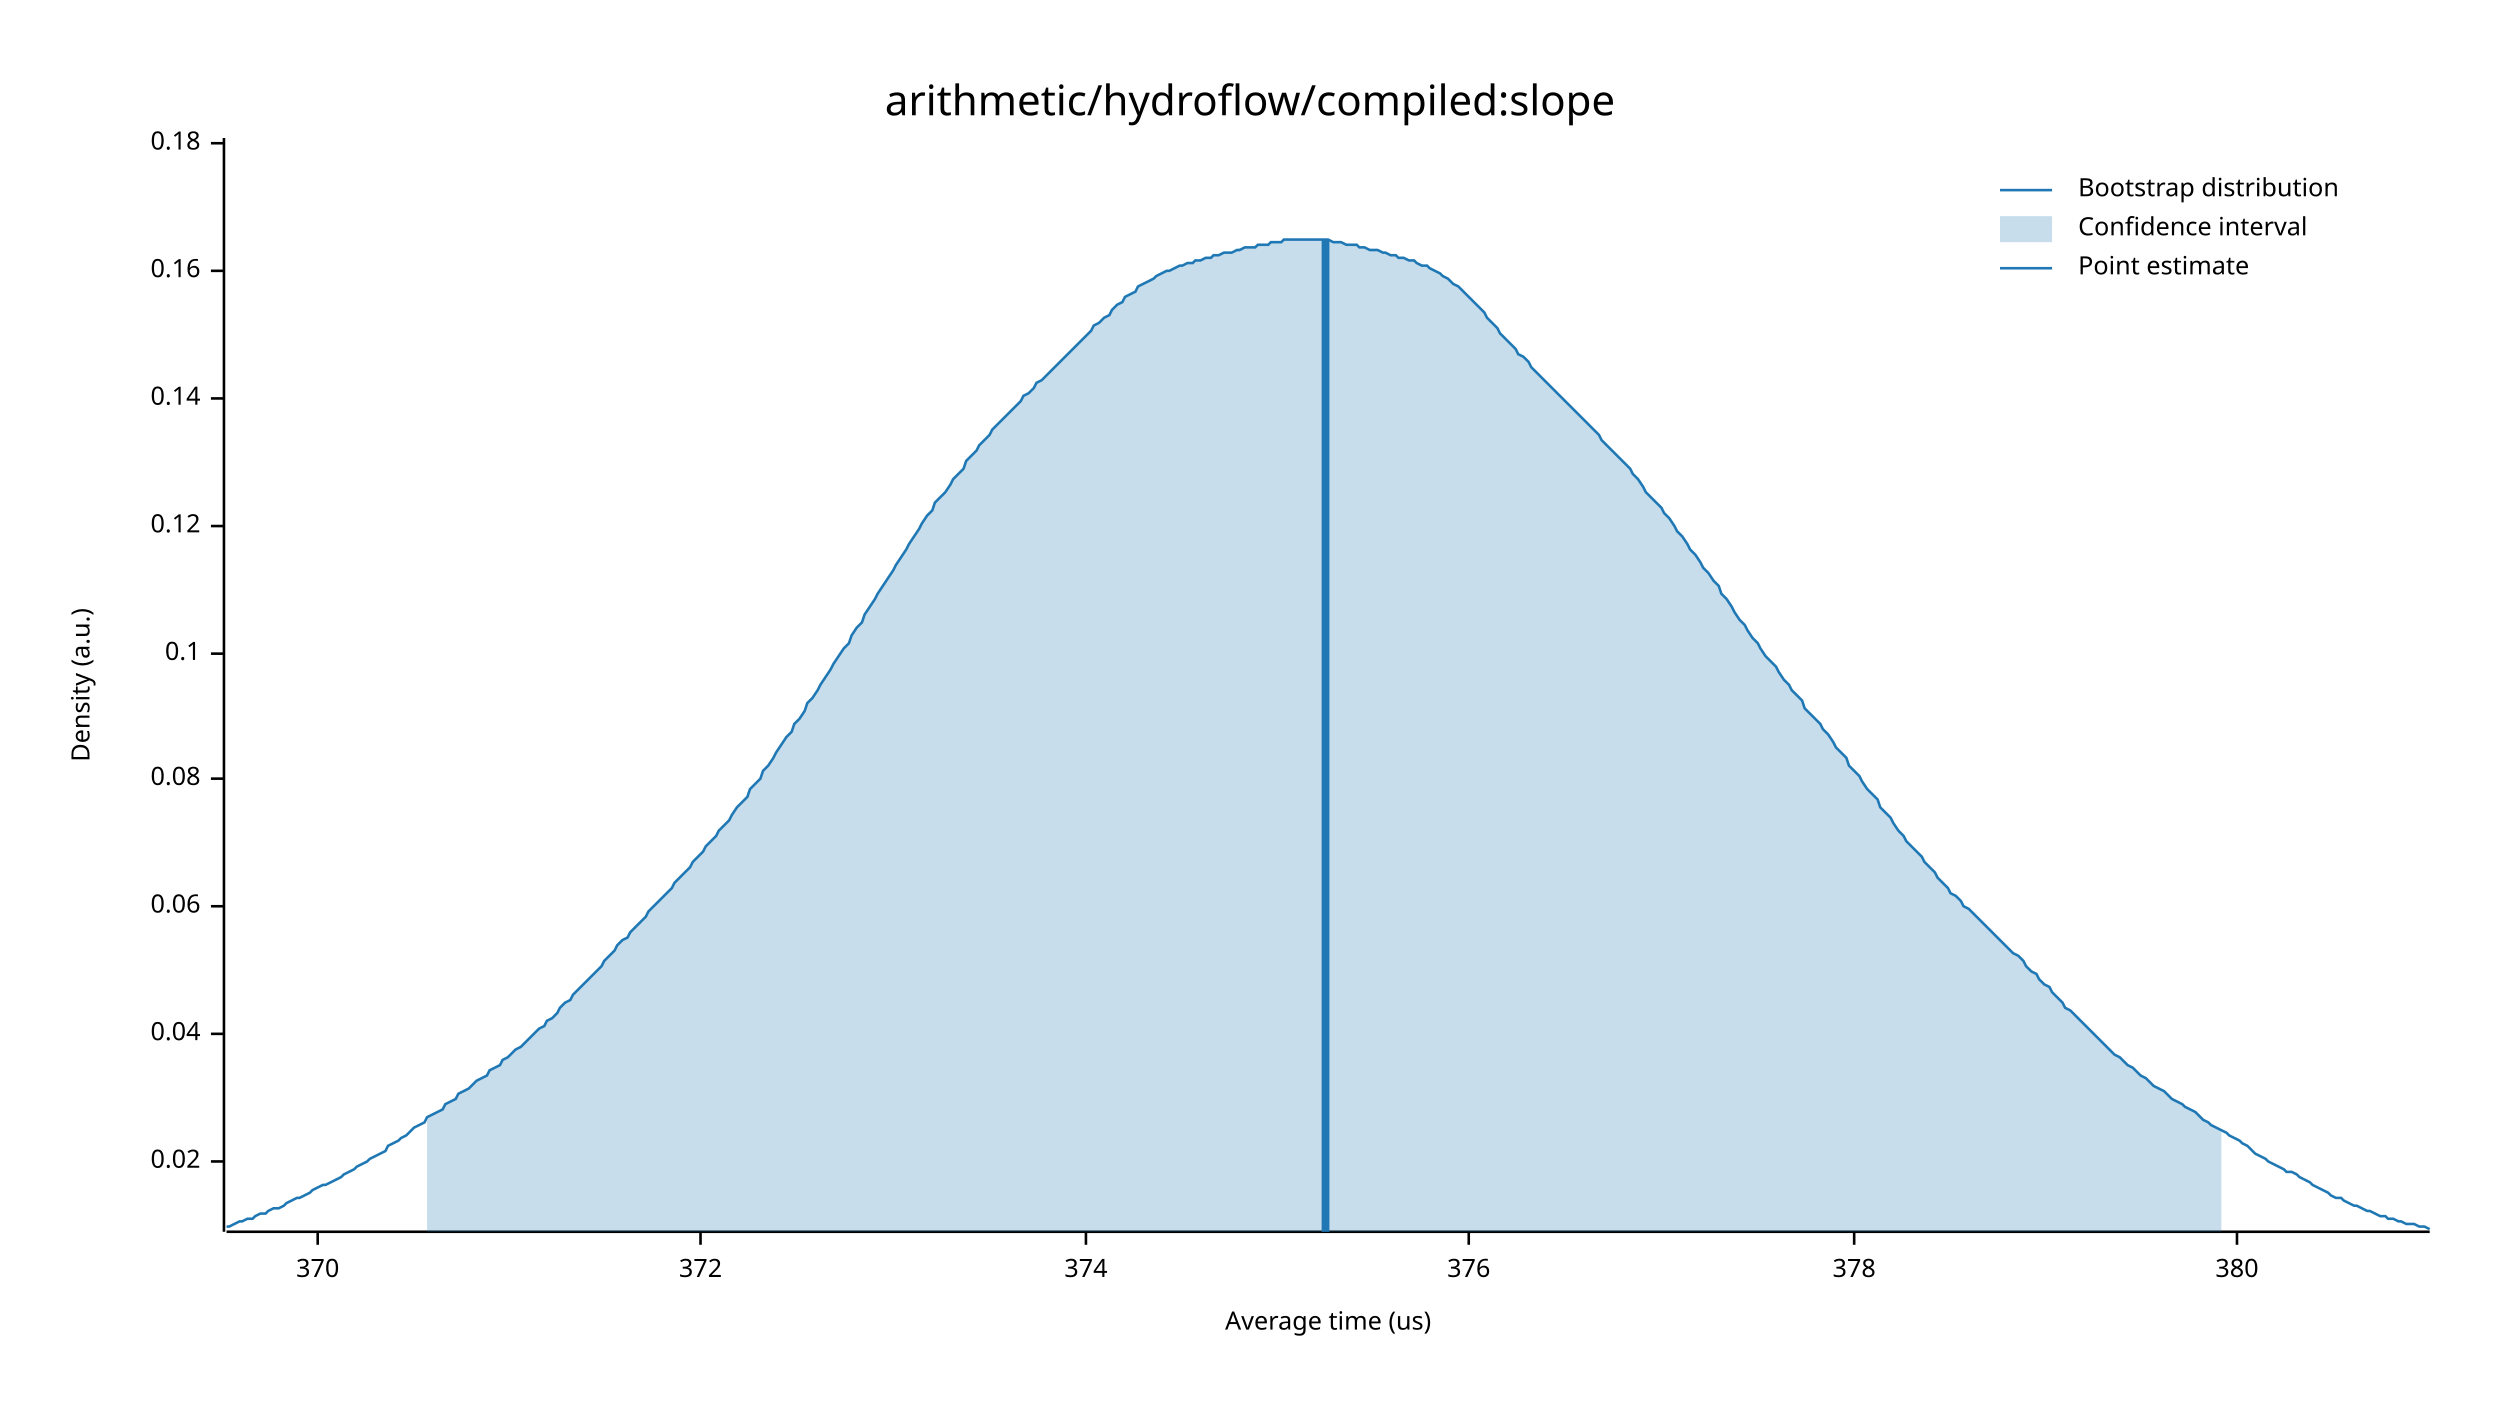
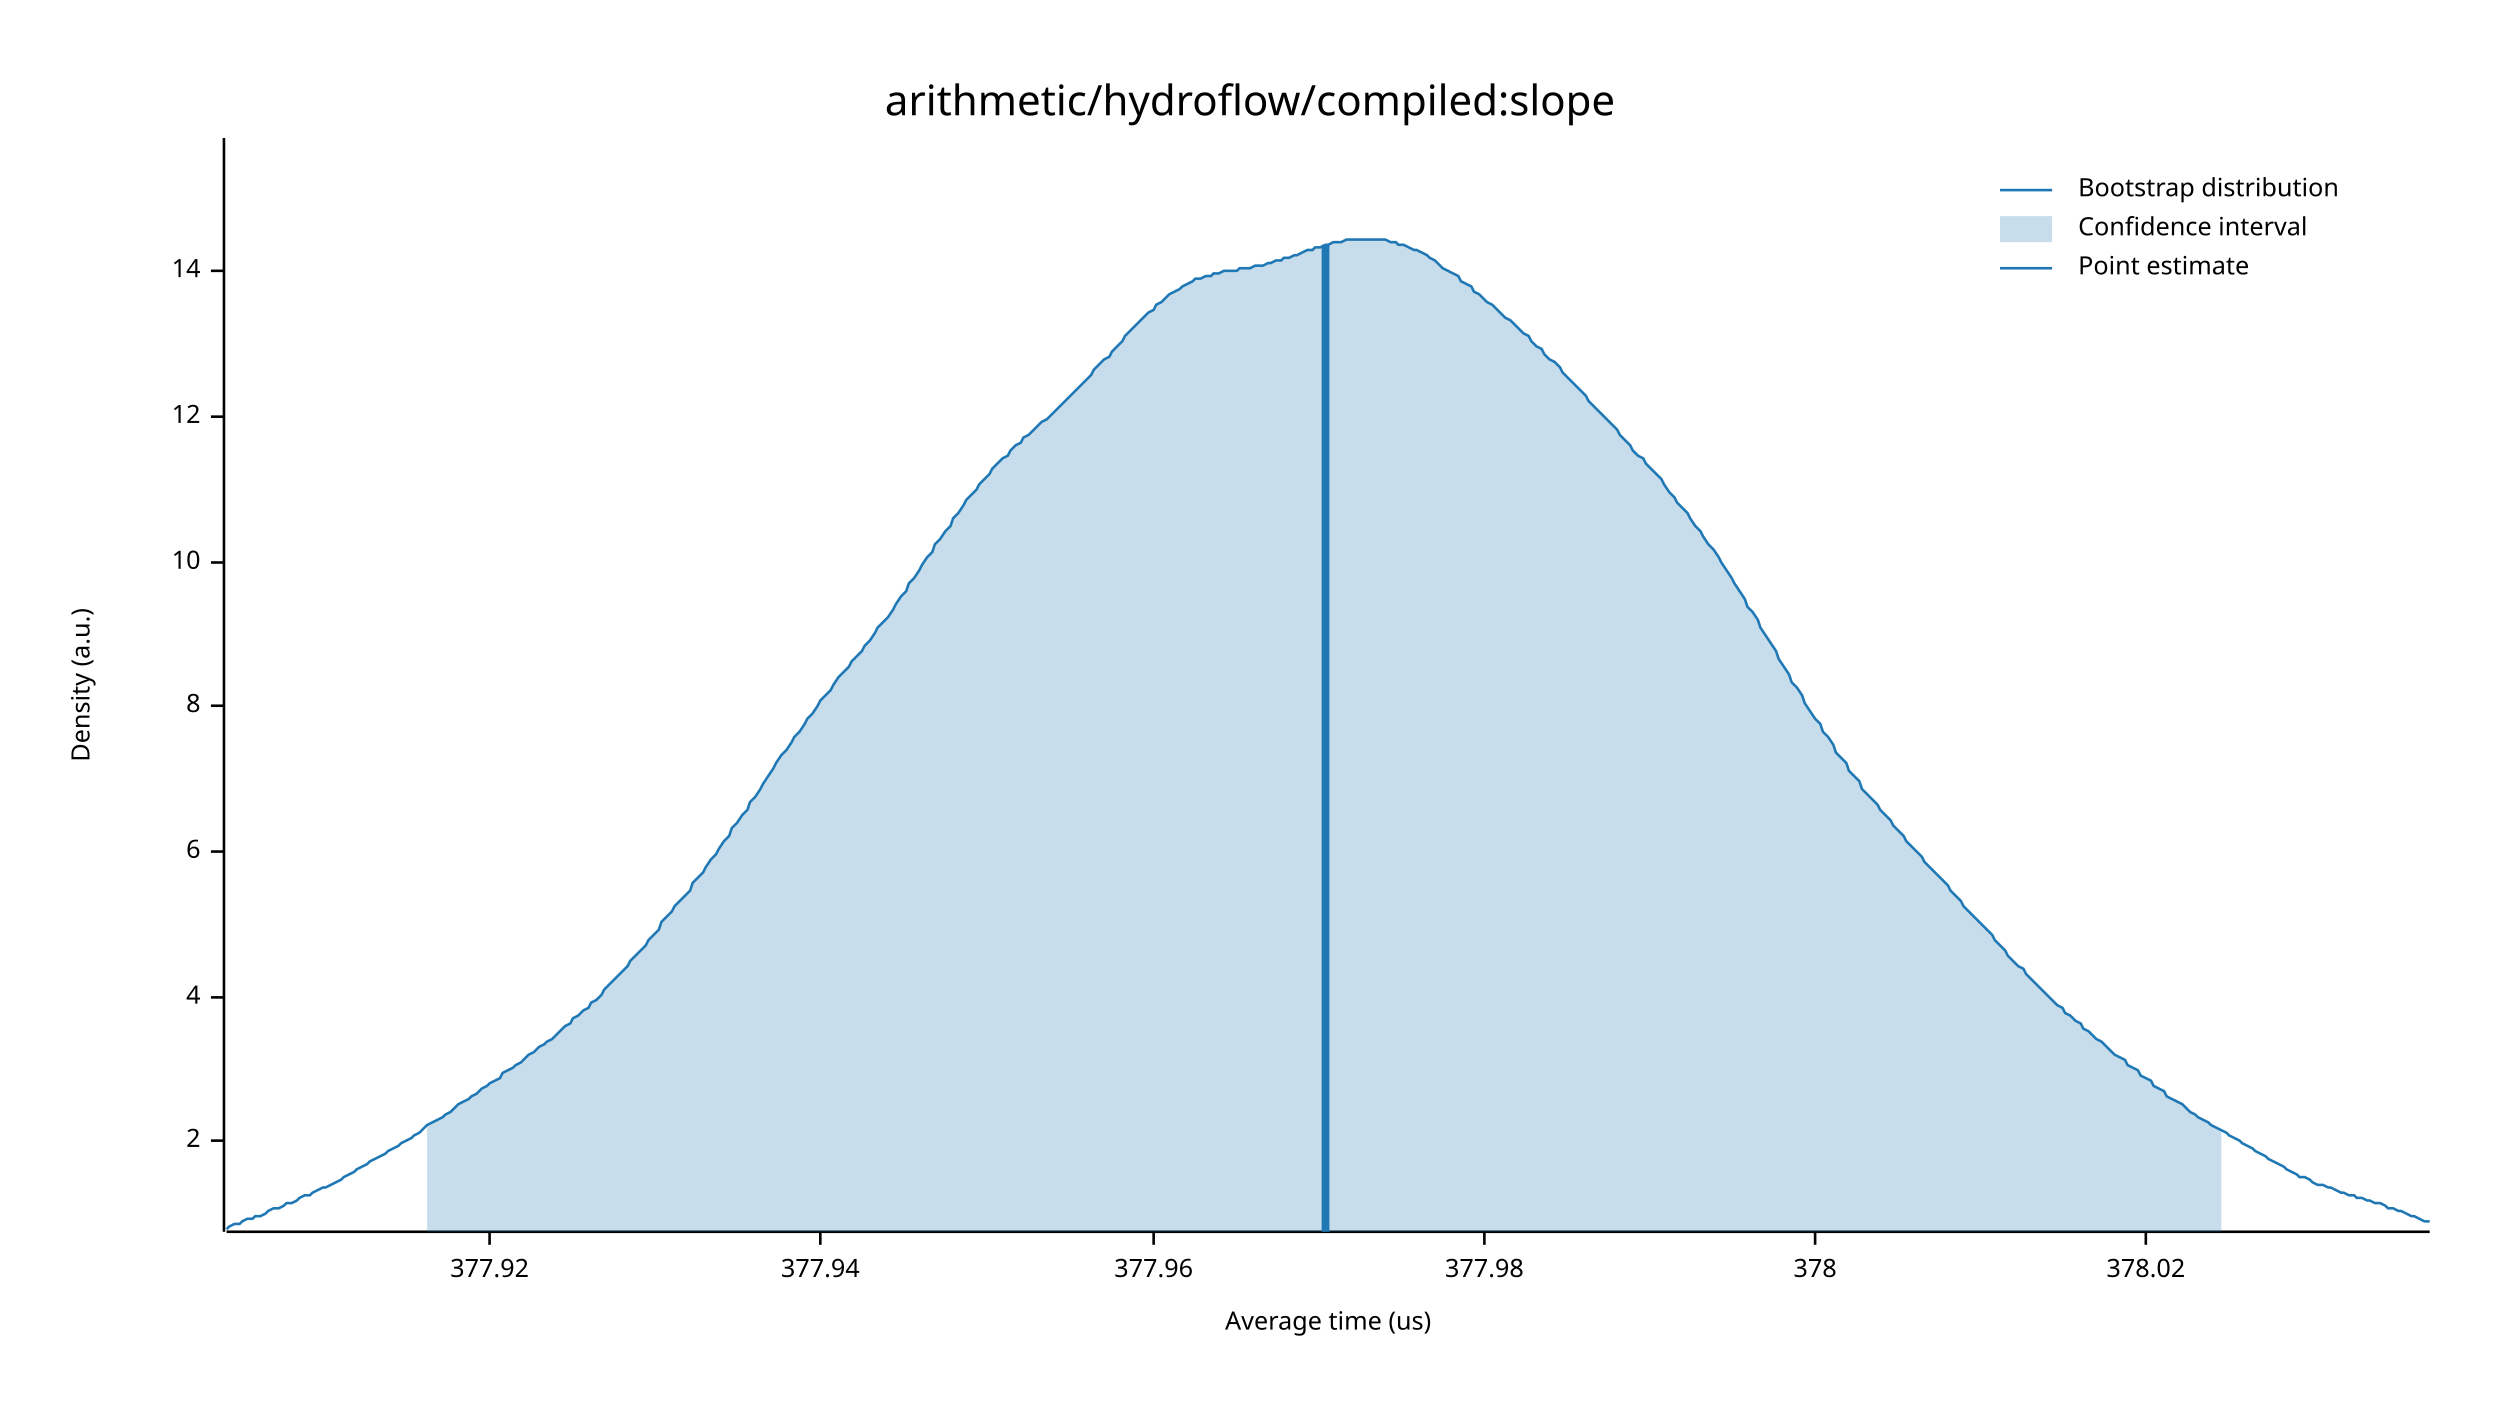
<svg xmlns="http://www.w3.org/2000/svg" width="960" height="540" viewBox="0 0 960 540">
  <text x="480" y="32" dy="0.76em" text-anchor="middle" font-family="sans-serif" font-size="16.129" opacity="1" fill="#000000">
arithmetic/hydroflow/compiled:slope
</text>
  <text x="27" y="263" dy="0.76em" text-anchor="middle" font-family="sans-serif" font-size="9.677" opacity="1" fill="#000000" transform="rotate(270, 27, 263)">
Density (a.u.)
</text>
  <text x="510" y="513" dy="-0.5ex" text-anchor="middle" font-family="sans-serif" font-size="9.677" opacity="1" fill="#000000">
Average time (us)
</text>
  <polyline fill="none" opacity="1" stroke="#000000" stroke-width="1" points="86,53 86,473 " />
-   <text x="77" y="446" dy="0.5ex" text-anchor="end" font-family="sans-serif" font-size="9.677" opacity="1" fill="#000000">
- 0.02
+   <text x="77" y="438" dy="0.5ex" text-anchor="end" font-family="sans-serif" font-size="9.677" opacity="1" fill="#000000">
+ 2
</text>
-   <polyline fill="none" opacity="1" stroke="#000000" stroke-width="1" points="81,446 86,446 " />
-   <text x="77" y="397" dy="0.5ex" text-anchor="end" font-family="sans-serif" font-size="9.677" opacity="1" fill="#000000">
- 0.04
+   <polyline fill="none" opacity="1" stroke="#000000" stroke-width="1" points="81,438 86,438 " />
+   <text x="77" y="383" dy="0.5ex" text-anchor="end" font-family="sans-serif" font-size="9.677" opacity="1" fill="#000000">
+ 4
</text>
-   <polyline fill="none" opacity="1" stroke="#000000" stroke-width="1" points="81,397 86,397 " />
-   <text x="77" y="348" dy="0.5ex" text-anchor="end" font-family="sans-serif" font-size="9.677" opacity="1" fill="#000000">
- 0.06
+   <polyline fill="none" opacity="1" stroke="#000000" stroke-width="1" points="81,383 86,383 " />
+   <text x="77" y="327" dy="0.5ex" text-anchor="end" font-family="sans-serif" font-size="9.677" opacity="1" fill="#000000">
+ 6
</text>
-   <polyline fill="none" opacity="1" stroke="#000000" stroke-width="1" points="81,348 86,348 " />
-   <text x="77" y="299" dy="0.5ex" text-anchor="end" font-family="sans-serif" font-size="9.677" opacity="1" fill="#000000">
- 0.08
+   <polyline fill="none" opacity="1" stroke="#000000" stroke-width="1" points="81,327 86,327 " />
+   <text x="77" y="271" dy="0.5ex" text-anchor="end" font-family="sans-serif" font-size="9.677" opacity="1" fill="#000000">
+ 8
</text>
-   <polyline fill="none" opacity="1" stroke="#000000" stroke-width="1" points="81,299 86,299 " />
-   <text x="77" y="251" dy="0.5ex" text-anchor="end" font-family="sans-serif" font-size="9.677" opacity="1" fill="#000000">
- 0.1
+   <polyline fill="none" opacity="1" stroke="#000000" stroke-width="1" points="81,271 86,271 " />
+   <text x="77" y="216" dy="0.5ex" text-anchor="end" font-family="sans-serif" font-size="9.677" opacity="1" fill="#000000">
+ 10
</text>
-   <polyline fill="none" opacity="1" stroke="#000000" stroke-width="1" points="81,251 86,251 " />
-   <text x="77" y="202" dy="0.5ex" text-anchor="end" font-family="sans-serif" font-size="9.677" opacity="1" fill="#000000">
- 0.12
+   <polyline fill="none" opacity="1" stroke="#000000" stroke-width="1" points="81,216 86,216 " />
+   <text x="77" y="160" dy="0.5ex" text-anchor="end" font-family="sans-serif" font-size="9.677" opacity="1" fill="#000000">
+ 12
</text>
-   <polyline fill="none" opacity="1" stroke="#000000" stroke-width="1" points="81,202 86,202 " />
-   <text x="77" y="153" dy="0.5ex" text-anchor="end" font-family="sans-serif" font-size="9.677" opacity="1" fill="#000000">
- 0.14
- </text>
-   <polyline fill="none" opacity="1" stroke="#000000" stroke-width="1" points="81,153 86,153 " />
+   <polyline fill="none" opacity="1" stroke="#000000" stroke-width="1" points="81,160 86,160 " />
  <text x="77" y="104" dy="0.5ex" text-anchor="end" font-family="sans-serif" font-size="9.677" opacity="1" fill="#000000">
- 0.16
+ 14
</text>
  <polyline fill="none" opacity="1" stroke="#000000" stroke-width="1" points="81,104 86,104 " />
-   <text x="77" y="55" dy="0.5ex" text-anchor="end" font-family="sans-serif" font-size="9.677" opacity="1" fill="#000000">
- 0.18
+   <polyline fill="none" opacity="1" stroke="#000000" stroke-width="1" points="87,473 933,473 " />
+   <text x="188" y="483" dy="0.76em" text-anchor="middle" font-family="sans-serif" font-size="9.677" opacity="1" fill="#000000">
+ 377.92
</text>
-   <polyline fill="none" opacity="1" stroke="#000000" stroke-width="1" points="81,55 86,55 " />
-   <polyline fill="none" opacity="1" stroke="#000000" stroke-width="1" points="87,473 933,473 " />
-   <text x="122" y="483" dy="0.76em" text-anchor="middle" font-family="sans-serif" font-size="9.677" opacity="1" fill="#000000">
- 370
+   <polyline fill="none" opacity="1" stroke="#000000" stroke-width="1" points="188,473 188,478 " />
+   <text x="315" y="483" dy="0.76em" text-anchor="middle" font-family="sans-serif" font-size="9.677" opacity="1" fill="#000000">
+ 377.94
</text>
-   <polyline fill="none" opacity="1" stroke="#000000" stroke-width="1" points="122,473 122,478 " />
-   <text x="269" y="483" dy="0.76em" text-anchor="middle" font-family="sans-serif" font-size="9.677" opacity="1" fill="#000000">
- 372
+   <polyline fill="none" opacity="1" stroke="#000000" stroke-width="1" points="315,473 315,478 " />
+   <text x="443" y="483" dy="0.76em" text-anchor="middle" font-family="sans-serif" font-size="9.677" opacity="1" fill="#000000">
+ 377.96
</text>
-   <polyline fill="none" opacity="1" stroke="#000000" stroke-width="1" points="269,473 269,478 " />
-   <text x="417" y="483" dy="0.76em" text-anchor="middle" font-family="sans-serif" font-size="9.677" opacity="1" fill="#000000">
- 374
+   <polyline fill="none" opacity="1" stroke="#000000" stroke-width="1" points="443,473 443,478 " />
+   <text x="570" y="483" dy="0.76em" text-anchor="middle" font-family="sans-serif" font-size="9.677" opacity="1" fill="#000000">
+ 377.98
</text>
-   <polyline fill="none" opacity="1" stroke="#000000" stroke-width="1" points="417,473 417,478 " />
-   <text x="564" y="483" dy="0.76em" text-anchor="middle" font-family="sans-serif" font-size="9.677" opacity="1" fill="#000000">
- 376
- </text>
-   <polyline fill="none" opacity="1" stroke="#000000" stroke-width="1" points="564,473 564,478 " />
-   <text x="712" y="483" dy="0.76em" text-anchor="middle" font-family="sans-serif" font-size="9.677" opacity="1" fill="#000000">
+   <polyline fill="none" opacity="1" stroke="#000000" stroke-width="1" points="570,473 570,478 " />
+   <text x="697" y="483" dy="0.76em" text-anchor="middle" font-family="sans-serif" font-size="9.677" opacity="1" fill="#000000">
378
</text>
-   <polyline fill="none" opacity="1" stroke="#000000" stroke-width="1" points="712,473 712,478 " />
-   <text x="859" y="483" dy="0.76em" text-anchor="middle" font-family="sans-serif" font-size="9.677" opacity="1" fill="#000000">
- 380
+   <polyline fill="none" opacity="1" stroke="#000000" stroke-width="1" points="697,473 697,478 " />
+   <text x="824" y="483" dy="0.76em" text-anchor="middle" font-family="sans-serif" font-size="9.677" opacity="1" fill="#000000">
+ 378.02
</text>
-   <polyline fill="none" opacity="1" stroke="#000000" stroke-width="1" points="859,473 859,478 " />
-   <polyline fill="none" opacity="1" stroke="#1F78B4" stroke-width="1" points="87,471 88,471 90,470 92,469 93,469 95,468 97,468 98,467 100,466 102,466 103,465 105,464 107,464 109,463 110,462 112,461 114,460 115,460 117,459 119,458 120,457 122,456 124,455 125,455 127,454 129,453 131,452 132,451 134,450 136,449 137,448 139,447 141,446 142,445 144,444 146,443 148,442 149,440 151,439 153,438 154,437 156,436 158,434 159,433 161,432 163,431 164,429 166,428 168,427 170,426 171,424 173,423 175,422 176,420 178,419 180,418 181,417 183,415 185,414 187,413 188,411 190,410 192,409 193,407 195,406 197,404 198,403 200,402 202,400 203,399 205,397 207,395 209,394 210,392 212,391 214,389 215,387 217,385 219,384 220,382 222,380 224,378 226,376 227,375 229,373 231,371 232,369 234,367 236,365 237,363 239,361 241,360 242,358 244,356 246,354 248,352 249,350 251,348 253,346 254,345 256,343 258,341 259,339 261,337 263,335 265,333 266,331 268,329 270,327 271,325 273,323 275,321 276,319 278,317 280,315 281,313 283,310 285,308 287,306 288,303 290,301 292,299 293,296 295,294 297,291 298,289 300,286 302,283 304,281 305,278 307,276 309,273 310,270 312,268 314,265 315,263 317,260 319,257 320,255 322,252 324,249 326,247 327,244 329,241 331,239 332,236 334,233 336,230 337,228 339,225 341,222 343,219 344,217 346,214 348,211 349,209 351,206 353,203 354,201 356,198 358,196 359,193 361,191 363,189 365,186 366,184 368,182 370,180 371,177 373,175 375,173 376,171 378,169 380,167 381,165 383,163 385,161 387,159 388,158 390,156 392,154 393,152 395,151 397,149 398,147 400,146 402,144 404,142 405,141 407,139 409,137 410,136 412,134 414,132 415,131 417,129 419,127 420,125 422,124 424,122 426,121 427,119 429,117 431,116 432,114 434,113 436,112 437,110 439,109 441,108 443,107 444,106 446,105 448,104 449,104 451,103 453,102 454,102 456,101 458,101 459,100 461,100 463,99 465,99 466,98 468,98 470,97 471,97 473,97 475,96 476,96 478,95 480,95 482,95 483,94 485,94 487,94 488,93 490,93 492,93 493,92 495,92 497,92 498,92 500,92 502,92 504,92 505,92 507,92 509,92 510,92 512,93 514,93 515,93 517,94 519,94 521,94 522,95 524,95 526,96 527,96 529,96 531,97 532,97 534,98 536,98 537,99 539,99 541,100 543,100 544,101 546,102 548,102 549,103 551,104 553,105 554,106 556,107 558,109 560,110 561,111 563,113 565,115 566,116 568,118 570,120 571,122 573,124 575,126 576,128 578,130 580,132 582,134 583,136 585,137 587,139 588,141 590,143 592,145 593,146 595,148 597,150 599,152 600,153 602,155 604,157 605,158 607,160 609,162 610,163 612,165 614,167 615,169 617,171 619,173 621,175 622,176 624,178 626,180 627,182 629,184 631,187 632,189 634,191 636,193 638,195 639,197 641,199 643,202 644,204 646,206 648,209 649,211 651,213 653,216 654,218 656,220 658,223 660,225 661,228 663,230 665,233 666,235 668,238 670,240 671,242 673,245 675,247 676,249 678,252 680,254 682,256 683,258 685,261 687,263 688,265 690,267 692,269 693,272 695,274 697,276 699,278 700,280 702,282 704,285 705,287 707,289 709,291 710,294 712,296 714,298 715,300 717,303 719,305 721,307 722,310 724,312 726,314 727,316 729,319 731,321 732,323 734,325 736,327 738,329 739,331 741,333 743,335 744,337 746,339 748,341 749,343 751,344 753,346 754,348 756,349 758,351 760,353 761,354 763,356 765,358 766,359 768,361 770,363 771,364 773,366 775,367 777,369 778,371 780,373 782,374 783,376 785,378 787,379 788,381 790,383 792,385 793,387 795,388 797,390 799,392 800,393 802,395 804,397 805,398 807,400 809,402 810,403 812,405 814,406 816,408 817,409 819,410 821,412 822,413 824,414 826,416 827,417 829,418 831,419 832,420 834,422 836,423 838,424 839,425 841,426 843,427 844,428 846,430 848,431 849,432 851,433 853,434 855,435 856,436 858,437 860,438 861,439 863,440 865,442 866,443 868,444 870,445 871,446 873,447 875,448 877,449 878,450 880,450 882,451 883,452 885,453 887,454 888,455 890,456 892,457 894,458 895,459 897,460 899,460 900,461 902,462 904,463 905,463 907,464 909,465 910,465 912,466 914,467 916,467 917,468 919,468 921,469 922,469 924,470 926,470 927,470 929,471 931,471 933,472 " />
-   <polygon opacity="0.25" fill="#1F78B4" points="164,429 166,428 168,427 170,426 171,424 173,423 175,422 176,420 178,419 180,418 181,417 183,415 185,414 187,413 188,411 190,410 192,409 193,407 195,406 197,404 198,403 200,402 202,400 203,399 205,397 207,395 209,394 210,392 212,391 214,389 215,387 217,385 219,384 220,382 222,380 224,378 226,376 227,375 229,373 231,371 232,369 234,367 236,365 237,363 239,361 241,360 242,358 244,356 246,354 248,352 249,350 251,348 253,346 254,345 256,343 258,341 259,339 261,337 263,335 265,333 266,331 268,329 270,327 271,325 273,323 275,321 276,319 278,317 280,315 281,313 283,310 285,308 287,306 288,303 290,301 292,299 293,296 295,294 297,291 298,289 300,286 302,283 304,281 305,278 307,276 309,273 310,270 312,268 314,265 315,263 317,260 319,257 320,255 322,252 324,249 326,247 327,244 329,241 331,239 332,236 334,233 336,230 337,228 339,225 341,222 343,219 344,217 346,214 348,211 349,209 351,206 353,203 354,201 356,198 358,196 359,193 361,191 363,189 365,186 366,184 368,182 370,180 371,177 373,175 375,173 376,171 378,169 380,167 381,165 383,163 385,161 387,159 388,158 390,156 392,154 393,152 395,151 397,149 398,147 400,146 402,144 404,142 405,141 407,139 409,137 410,136 412,134 414,132 415,131 417,129 419,127 420,125 422,124 424,122 426,121 427,119 429,117 431,116 432,114 434,113 436,112 437,110 439,109 441,108 443,107 444,106 446,105 448,104 449,104 451,103 453,102 454,102 456,101 458,101 459,100 461,100 463,99 465,99 466,98 468,98 470,97 471,97 473,97 475,96 476,96 478,95 480,95 482,95 483,94 485,94 487,94 488,93 490,93 492,93 493,92 495,92 497,92 498,92 500,92 502,92 504,92 505,92 507,92 509,92 510,92 512,93 514,93 515,93 517,94 519,94 521,94 522,95 524,95 526,96 527,96 529,96 531,97 532,97 534,98 536,98 537,99 539,99 541,100 543,100 544,101 546,102 548,102 549,103 551,104 553,105 554,106 556,107 558,109 560,110 561,111 563,113 565,115 566,116 568,118 570,120 571,122 573,124 575,126 576,128 578,130 580,132 582,134 583,136 585,137 587,139 588,141 590,143 592,145 593,146 595,148 597,150 599,152 600,153 602,155 604,157 605,158 607,160 609,162 610,163 612,165 614,167 615,169 617,171 619,173 621,175 622,176 624,178 626,180 627,182 629,184 631,187 632,189 634,191 636,193 638,195 639,197 641,199 643,202 644,204 646,206 648,209 649,211 651,213 653,216 654,218 656,220 658,223 660,225 661,228 663,230 665,233 666,235 668,238 670,240 671,242 673,245 675,247 676,249 678,252 680,254 682,256 683,258 685,261 687,263 688,265 690,267 692,269 693,272 695,274 697,276 699,278 700,280 702,282 704,285 705,287 707,289 709,291 710,294 712,296 714,298 715,300 717,303 719,305 721,307 722,310 724,312 726,314 727,316 729,319 731,321 732,323 734,325 736,327 738,329 739,331 741,333 743,335 744,337 746,339 748,341 749,343 751,344 753,346 754,348 756,349 758,351 760,353 761,354 763,356 765,358 766,359 768,361 770,363 771,364 773,366 775,367 777,369 778,371 780,373 782,374 783,376 785,378 787,379 788,381 790,383 792,385 793,387 795,388 797,390 799,392 800,393 802,395 804,397 805,398 807,400 809,402 810,403 812,405 814,406 816,408 817,409 819,410 821,412 822,413 824,414 826,416 827,417 829,418 831,419 832,420 834,422 836,423 838,424 839,425 841,426 843,427 844,428 846,430 848,431 849,432 851,433 853,434 853,473 164,473 " />
-   <polyline fill="none" opacity="1" stroke="#1F78B4" stroke-width="3" points="509,473 509,92 " />
+   <polyline fill="none" opacity="1" stroke="#000000" stroke-width="1" points="824,473 824,478 " />
+   <polyline fill="none" opacity="1" stroke="#1F78B4" stroke-width="1" points="87,472 88,471 90,470 92,470 93,469 95,468 97,468 98,467 100,467 102,466 103,465 105,464 107,464 109,463 110,462 112,462 114,461 115,460 117,459 119,459 120,458 122,457 124,456 125,456 127,455 129,454 131,453 132,452 134,451 136,450 137,449 139,448 141,447 142,446 144,445 146,444 148,443 149,442 151,441 153,440 154,439 156,438 158,437 159,436 161,435 163,433 164,432 166,431 168,430 170,429 171,428 173,427 175,425 176,424 178,423 180,422 181,421 183,420 185,418 187,417 188,416 190,415 192,414 193,412 195,411 197,410 198,409 200,408 202,406 203,405 205,404 207,402 209,401 210,400 212,399 214,397 215,396 217,394 219,393 220,391 222,390 224,388 226,387 227,385 229,384 231,382 232,380 234,378 236,376 237,375 239,373 241,371 242,369 244,367 246,365 248,363 249,361 251,359 253,357 254,354 256,352 258,350 259,348 261,346 263,344 265,342 266,339 268,337 270,335 271,333 273,330 275,328 276,326 278,323 280,321 281,318 283,316 285,313 287,311 288,308 290,306 292,303 293,301 295,298 297,295 298,293 300,290 302,288 304,285 305,283 307,281 309,278 310,276 312,274 314,271 315,269 317,267 319,265 320,263 322,260 324,258 326,256 327,254 329,252 331,250 332,248 334,246 336,243 337,241 339,239 341,237 343,234 344,232 346,229 348,227 349,224 351,222 353,219 354,217 356,214 358,212 359,209 361,207 363,204 365,202 366,199 368,197 370,194 371,192 373,190 375,188 376,186 378,184 380,182 381,180 383,178 385,176 387,175 388,173 390,171 392,170 393,168 395,167 397,165 398,164 400,162 402,161 404,159 405,158 407,156 409,154 410,153 412,151 414,149 415,148 417,146 419,144 420,142 422,140 424,138 426,137 427,135 429,133 431,131 432,129 434,127 436,125 437,124 439,122 441,120 443,119 444,117 446,116 448,114 449,113 451,112 453,111 454,110 456,109 458,108 459,107 461,107 463,106 465,106 466,105 468,105 470,104 471,104 473,104 475,104 476,103 478,103 480,103 482,102 483,102 485,102 487,101 488,101 490,100 492,100 493,99 495,99 497,98 498,98 500,97 502,96 504,96 505,95 507,95 509,94 510,94 512,93 514,93 515,93 517,92 519,92 521,92 522,92 524,92 526,92 527,92 529,92 531,92 532,92 534,93 536,93 537,94 539,94 541,95 543,96 544,96 546,97 548,98 549,99 551,100 553,102 554,103 556,104 558,105 560,106 561,108 563,109 565,110 566,112 568,113 570,115 571,116 573,117 575,119 576,120 578,122 580,123 582,125 583,126 585,128 587,129 588,131 590,133 592,134 593,136 595,138 597,139 599,141 600,143 602,145 604,147 605,148 607,150 609,152 610,154 612,156 614,158 615,159 617,161 619,163 621,165 622,167 624,169 626,171 627,173 629,175 631,176 632,178 634,180 636,182 638,184 639,186 641,189 643,191 644,193 646,195 648,197 649,199 651,202 653,204 654,206 656,209 658,211 660,214 661,216 663,219 665,222 666,224 668,227 670,230 671,233 673,235 675,238 676,241 678,244 680,247 682,250 683,253 685,256 687,259 688,262 690,264 692,267 693,270 695,273 697,276 699,278 700,281 702,283 704,286 705,289 707,291 709,293 710,296 712,298 714,300 715,303 717,305 719,307 721,309 722,311 724,313 726,315 727,317 729,319 731,321 732,323 734,325 736,327 738,329 739,331 741,333 743,335 744,336 746,338 748,340 749,342 751,344 753,346 754,348 756,350 758,352 760,354 761,355 763,357 765,359 766,361 768,363 770,365 771,367 773,369 775,371 777,372 778,374 780,376 782,378 783,379 785,381 787,383 788,384 790,386 792,387 793,389 795,390 797,392 799,393 800,395 802,396 804,398 805,399 807,400 809,402 810,403 812,405 814,406 816,407 817,409 819,410 821,411 822,413 824,414 826,415 827,417 829,418 831,419 832,421 834,422 836,423 838,424 839,425 841,427 843,428 844,429 846,430 848,431 849,432 851,433 853,434 855,435 856,436 858,437 860,438 861,439 863,440 865,441 866,442 868,443 870,444 871,445 873,446 875,447 877,448 878,449 880,450 882,451 883,452 885,452 887,453 888,454 890,455 892,455 894,456 895,456 897,457 899,458 900,458 902,459 904,459 905,460 907,460 909,461 910,461 912,462 914,462 916,463 917,464 919,464 921,465 922,465 924,466 926,467 927,467 929,468 931,469 933,469 " />
+   <polygon opacity="0.25" fill="#1F78B4" points="164,432 166,431 168,430 170,429 171,428 173,427 175,425 176,424 178,423 180,422 181,421 183,420 185,418 187,417 188,416 190,415 192,414 193,412 195,411 197,410 198,409 200,408 202,406 203,405 205,404 207,402 209,401 210,400 212,399 214,397 215,396 217,394 219,393 220,391 222,390 224,388 226,387 227,385 229,384 231,382 232,380 234,378 236,376 237,375 239,373 241,371 242,369 244,367 246,365 248,363 249,361 251,359 253,357 254,354 256,352 258,350 259,348 261,346 263,344 265,342 266,339 268,337 270,335 271,333 273,330 275,328 276,326 278,323 280,321 281,318 283,316 285,313 287,311 288,308 290,306 292,303 293,301 295,298 297,295 298,293 300,290 302,288 304,285 305,283 307,281 309,278 310,276 312,274 314,271 315,269 317,267 319,265 320,263 322,260 324,258 326,256 327,254 329,252 331,250 332,248 334,246 336,243 337,241 339,239 341,237 343,234 344,232 346,229 348,227 349,224 351,222 353,219 354,217 356,214 358,212 359,209 361,207 363,204 365,202 366,199 368,197 370,194 371,192 373,190 375,188 376,186 378,184 380,182 381,180 383,178 385,176 387,175 388,173 390,171 392,170 393,168 395,167 397,165 398,164 400,162 402,161 404,159 405,158 407,156 409,154 410,153 412,151 414,149 415,148 417,146 419,144 420,142 422,140 424,138 426,137 427,135 429,133 431,131 432,129 434,127 436,125 437,124 439,122 441,120 443,119 444,117 446,116 448,114 449,113 451,112 453,111 454,110 456,109 458,108 459,107 461,107 463,106 465,106 466,105 468,105 470,104 471,104 473,104 475,104 476,103 478,103 480,103 482,102 483,102 485,102 487,101 488,101 490,100 492,100 493,99 495,99 497,98 498,98 500,97 502,96 504,96 505,95 507,95 509,94 510,94 512,93 514,93 515,93 517,92 519,92 521,92 522,92 524,92 526,92 527,92 529,92 531,92 532,92 534,93 536,93 537,94 539,94 541,95 543,96 544,96 546,97 548,98 549,99 551,100 553,102 554,103 556,104 558,105 560,106 561,108 563,109 565,110 566,112 568,113 570,115 571,116 573,117 575,119 576,120 578,122 580,123 582,125 583,126 585,128 587,129 588,131 590,133 592,134 593,136 595,138 597,139 599,141 600,143 602,145 604,147 605,148 607,150 609,152 610,154 612,156 614,158 615,159 617,161 619,163 621,165 622,167 624,169 626,171 627,173 629,175 631,176 632,178 634,180 636,182 638,184 639,186 641,189 643,191 644,193 646,195 648,197 649,199 651,202 653,204 654,206 656,209 658,211 660,214 661,216 663,219 665,222 666,224 668,227 670,230 671,233 673,235 675,238 676,241 678,244 680,247 682,250 683,253 685,256 687,259 688,262 690,264 692,267 693,270 695,273 697,276 699,278 700,281 702,283 704,286 705,289 707,291 709,293 710,296 712,298 714,300 715,303 717,305 719,307 721,309 722,311 724,313 726,315 727,317 729,319 731,321 732,323 734,325 736,327 738,329 739,331 741,333 743,335 744,336 746,338 748,340 749,342 751,344 753,346 754,348 756,350 758,352 760,354 761,355 763,357 765,359 766,361 768,363 770,365 771,367 773,369 775,371 777,372 778,374 780,376 782,378 783,379 785,381 787,383 788,384 790,386 792,387 793,389 795,390 797,392 799,393 800,395 802,396 804,398 805,399 807,400 809,402 810,403 812,405 814,406 816,407 817,409 819,410 821,411 822,413 824,414 826,415 827,417 829,418 831,419 832,421 834,422 836,423 838,424 839,425 841,427 843,428 844,429 846,430 848,431 849,432 851,433 853,434 853,473 164,473 " />
+   <polyline fill="none" opacity="1" stroke="#1F78B4" stroke-width="3" points="509,473 509,94 " />
  <text x="798" y="68" dy="0.76em" text-anchor="start" font-family="sans-serif" font-size="9.677" opacity="1" fill="#000000">
Bootstrap distribution
</text>
  <text x="798" y="83" dy="0.76em" text-anchor="start" font-family="sans-serif" font-size="9.677" opacity="1" fill="#000000">
Confidence interval
</text>
  <text x="798" y="98" dy="0.76em" text-anchor="start" font-family="sans-serif" font-size="9.677" opacity="1" fill="#000000">
Point estimate
</text>
  <polyline fill="none" opacity="1" stroke="#1F78B4" stroke-width="1" points="768,73 788,73 " />
  <rect x="768" y="83" width="20" height="10" opacity="0.25" fill="#1F78B4" stroke="none" />
  <polyline fill="none" opacity="1" stroke="#1F78B4" stroke-width="1" points="768,103 788,103 " />
</svg>
